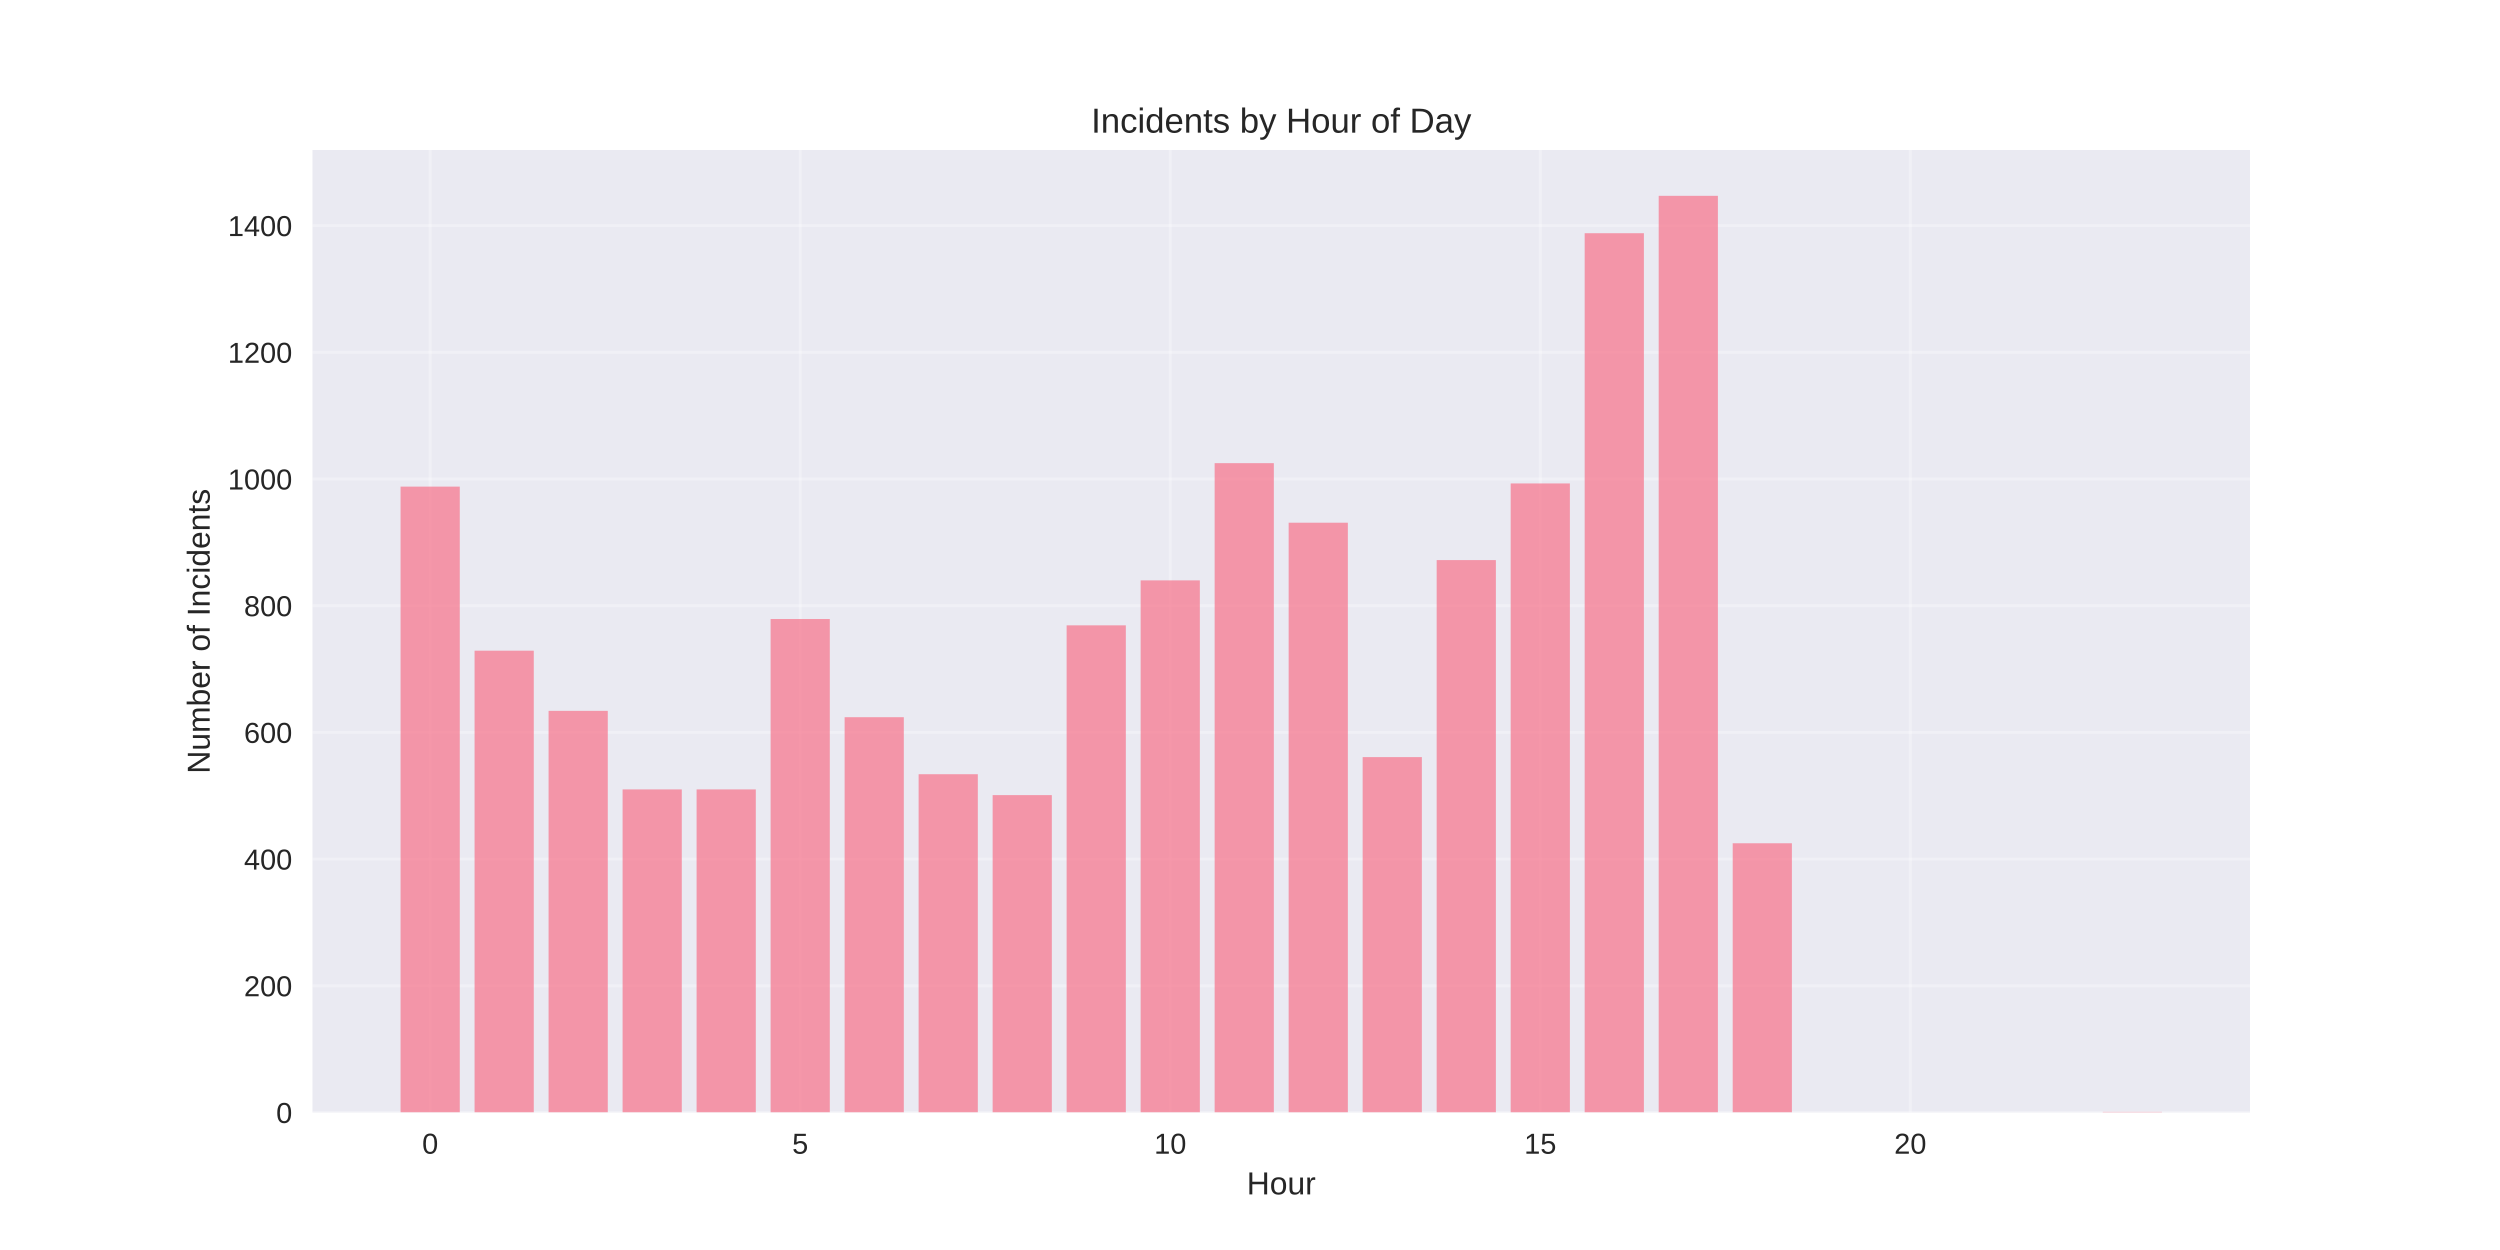
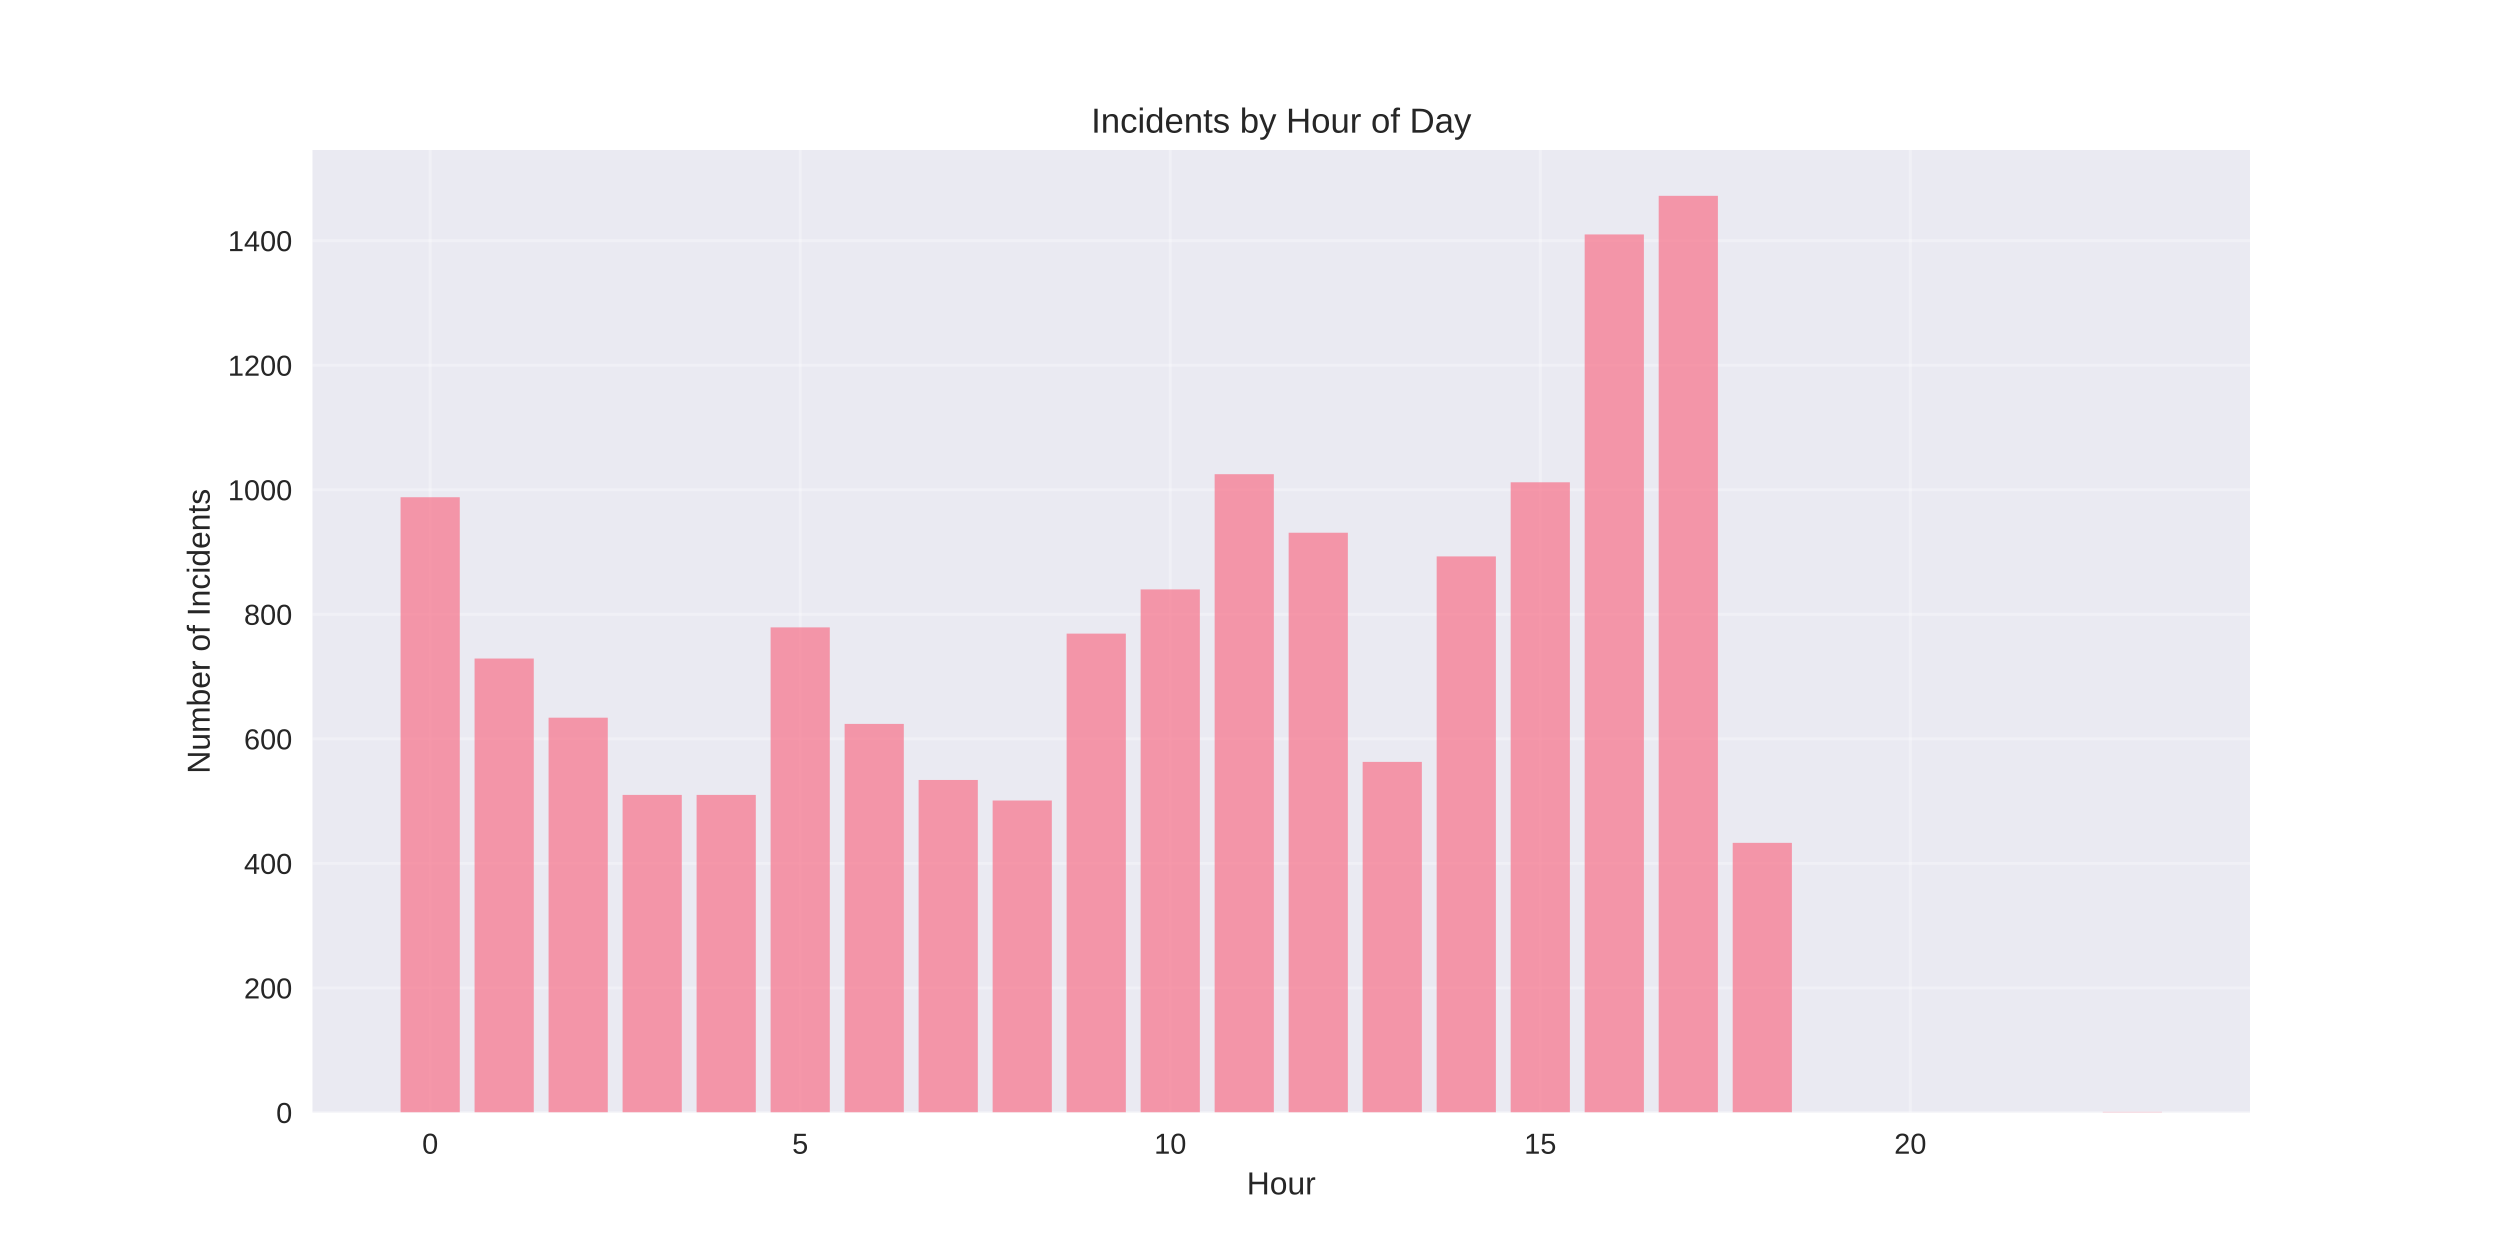
<svg xmlns="http://www.w3.org/2000/svg" width="864pt" height="432pt" viewBox="0 0 864 432" version="1.1">
  <defs>
    <style type="text/css">*{stroke-linejoin: round; stroke-linecap: butt}</style>
  </defs>
  <g id="figure_1">
    <g id="patch_1">
      <path d="M 0 432  L 864 432  L 864 0  L 0 0  z " style="fill: #ffffff" />
    </g>
    <g id="axes_1">
      <g id="patch_2">
        <path d="M 108 384.48  L 777.6 384.48  L 777.6 51.84  L 108 51.84  z " style="fill: #eaeaf2" />
      </g>
      <g id="matplotlib.axis_1">
        <g id="xtick_1">
          <g id="line2d_1">
-             <path d="M 148.667 384.48  L 148.667 51.84  " clip-path="url(#paa75537648)" style="fill: none; stroke: #ffffff; stroke-opacity: 0.3; stroke-linecap: round" />
+             <path d="M 148.667 384.48  L 148.667 51.84  " clip-path="url(#p4bcddc21c0)" style="fill: none; stroke: #ffffff; stroke-opacity: 0.3; stroke-linecap: round" />
          </g>
          <g id="line2d_2" />
          <g id="text_1">
            <text style="fill: #262626; font: 10px 'Arial', 'Liberation Sans', 'DejaVu Sans', 'Bitstream Vera Sans', sans-serif; text-anchor: middle" x="148.667" y="398.727" transform="rotate(-0 148.6671 398.7269)">0</text>
          </g>
        </g>
        <g id="xtick_2">
          <g id="line2d_3">
-             <path d="M 276.551 384.48  L 276.551 51.84  " clip-path="url(#paa75537648)" style="fill: none; stroke: #ffffff; stroke-opacity: 0.3; stroke-linecap: round" />
+             <path d="M 276.551 384.48  L 276.551 51.84  " clip-path="url(#p4bcddc21c0)" style="fill: none; stroke: #ffffff; stroke-opacity: 0.3; stroke-linecap: round" />
          </g>
          <g id="line2d_4" />
          <g id="text_2">
            <text style="fill: #262626; font: 10px 'Arial', 'Liberation Sans', 'DejaVu Sans', 'Bitstream Vera Sans', sans-serif; text-anchor: middle" x="276.551" y="398.727" transform="rotate(-0 276.551 398.7269)">5</text>
          </g>
        </g>
        <g id="xtick_3">
          <g id="line2d_5">
-             <path d="M 404.435 384.48  L 404.435 51.84  " clip-path="url(#paa75537648)" style="fill: none; stroke: #ffffff; stroke-opacity: 0.3; stroke-linecap: round" />
+             <path d="M 404.435 384.48  L 404.435 51.84  " clip-path="url(#p4bcddc21c0)" style="fill: none; stroke: #ffffff; stroke-opacity: 0.3; stroke-linecap: round" />
          </g>
          <g id="line2d_6" />
          <g id="text_3">
            <text style="fill: #262626; font: 10px 'Arial', 'Liberation Sans', 'DejaVu Sans', 'Bitstream Vera Sans', sans-serif; text-anchor: middle" x="404.435" y="398.727" transform="rotate(-0 404.4348 398.7269)">10</text>
          </g>
        </g>
        <g id="xtick_4">
          <g id="line2d_7">
-             <path d="M 532.319 384.48  L 532.319 51.84  " clip-path="url(#paa75537648)" style="fill: none; stroke: #ffffff; stroke-opacity: 0.3; stroke-linecap: round" />
+             <path d="M 532.319 384.48  L 532.319 51.84  " clip-path="url(#p4bcddc21c0)" style="fill: none; stroke: #ffffff; stroke-opacity: 0.3; stroke-linecap: round" />
          </g>
          <g id="line2d_8" />
          <g id="text_4">
            <text style="fill: #262626; font: 10px 'Arial', 'Liberation Sans', 'DejaVu Sans', 'Bitstream Vera Sans', sans-serif; text-anchor: middle" x="532.319" y="398.727" transform="rotate(-0 532.3187 398.7269)">15</text>
          </g>
        </g>
        <g id="xtick_5">
          <g id="line2d_9">
-             <path d="M 660.203 384.48  L 660.203 51.84  " clip-path="url(#paa75537648)" style="fill: none; stroke: #ffffff; stroke-opacity: 0.3; stroke-linecap: round" />
+             <path d="M 660.203 384.48  L 660.203 51.84  " clip-path="url(#p4bcddc21c0)" style="fill: none; stroke: #ffffff; stroke-opacity: 0.3; stroke-linecap: round" />
          </g>
          <g id="line2d_10" />
          <g id="text_5">
            <text style="fill: #262626; font: 10px 'Arial', 'Liberation Sans', 'DejaVu Sans', 'Bitstream Vera Sans', sans-serif; text-anchor: middle" x="660.203" y="398.727" transform="rotate(-0 660.2026 398.7269)">20</text>
          </g>
        </g>
        <g id="text_6">
          <text style="fill: #262626; font: 11px 'Arial', 'Liberation Sans', 'DejaVu Sans', 'Bitstream Vera Sans', sans-serif; text-anchor: middle" x="442.8" y="412.773" transform="rotate(-0 442.8 412.7734)">Hour</text>
        </g>
      </g>
      <g id="matplotlib.axis_2">
        <g id="ytick_1">
          <g id="line2d_11">
-             <path d="M 108 384.48  L 777.6 384.48  " clip-path="url(#paa75537648)" style="fill: none; stroke: #ffffff; stroke-opacity: 0.3; stroke-linecap: round" />
+             <path d="M 108 384.48  L 777.6 384.48  " clip-path="url(#p4bcddc21c0)" style="fill: none; stroke: #ffffff; stroke-opacity: 0.3; stroke-linecap: round" />
          </g>
          <g id="line2d_12" />
          <g id="text_7">
            <text style="fill: #262626; font: 10px 'Arial', 'Liberation Sans', 'DejaVu Sans', 'Bitstream Vera Sans', sans-serif; text-anchor: end" x="101" y="388.103" transform="rotate(-0 101 388.1034)">0</text>
          </g>
        </g>
        <g id="ytick_2">
          <g id="line2d_13">
-             <path d="M 108 340.693  L 777.6 340.693  " clip-path="url(#paa75537648)" style="fill: none; stroke: #ffffff; stroke-opacity: 0.3; stroke-linecap: round" />
+             <path d="M 108 341.437  L 777.6 341.437  " clip-path="url(#p4bcddc21c0)" style="fill: none; stroke: #ffffff; stroke-opacity: 0.3; stroke-linecap: round" />
          </g>
          <g id="line2d_14" />
          <g id="text_8">
-             <text style="fill: #262626; font: 10px 'Arial', 'Liberation Sans', 'DejaVu Sans', 'Bitstream Vera Sans', sans-serif; text-anchor: end" x="101" y="344.316" transform="rotate(-0 101 344.3163)">200</text>
+             <text style="fill: #262626; font: 10px 'Arial', 'Liberation Sans', 'DejaVu Sans', 'Bitstream Vera Sans', sans-serif; text-anchor: end" x="101" y="345.06" transform="rotate(-0 101 345.06)">200</text>
          </g>
        </g>
        <g id="ytick_3">
          <g id="line2d_15">
-             <path d="M 108 296.906  L 777.6 296.906  " clip-path="url(#paa75537648)" style="fill: none; stroke: #ffffff; stroke-opacity: 0.3; stroke-linecap: round" />
+             <path d="M 108 298.393  L 777.6 298.393  " clip-path="url(#p4bcddc21c0)" style="fill: none; stroke: #ffffff; stroke-opacity: 0.3; stroke-linecap: round" />
          </g>
          <g id="line2d_16" />
          <g id="text_9">
-             <text style="fill: #262626; font: 10px 'Arial', 'Liberation Sans', 'DejaVu Sans', 'Bitstream Vera Sans', sans-serif; text-anchor: end" x="101" y="300.529" transform="rotate(-0 101 300.5291)">400</text>
+             <text style="fill: #262626; font: 10px 'Arial', 'Liberation Sans', 'DejaVu Sans', 'Bitstream Vera Sans', sans-serif; text-anchor: end" x="101" y="302.016" transform="rotate(-0 101 302.0165)">400</text>
          </g>
        </g>
        <g id="ytick_4">
          <g id="line2d_17">
-             <path d="M 108 253.119  L 777.6 253.119  " clip-path="url(#paa75537648)" style="fill: none; stroke: #ffffff; stroke-opacity: 0.3; stroke-linecap: round" />
+             <path d="M 108 255.35  L 777.6 255.35  " clip-path="url(#p4bcddc21c0)" style="fill: none; stroke: #ffffff; stroke-opacity: 0.3; stroke-linecap: round" />
          </g>
          <g id="line2d_18" />
          <g id="text_10">
-             <text style="fill: #262626; font: 10px 'Arial', 'Liberation Sans', 'DejaVu Sans', 'Bitstream Vera Sans', sans-serif; text-anchor: end" x="101" y="256.742" transform="rotate(-0 101 256.742)">600</text>
+             <text style="fill: #262626; font: 10px 'Arial', 'Liberation Sans', 'DejaVu Sans', 'Bitstream Vera Sans', sans-serif; text-anchor: end" x="101" y="258.973" transform="rotate(-0 101 258.973)">600</text>
          </g>
        </g>
        <g id="ytick_5">
          <g id="line2d_19">
-             <path d="M 108 209.331  L 777.6 209.331  " clip-path="url(#paa75537648)" style="fill: none; stroke: #ffffff; stroke-opacity: 0.3; stroke-linecap: round" />
+             <path d="M 108 212.306  L 777.6 212.306  " clip-path="url(#p4bcddc21c0)" style="fill: none; stroke: #ffffff; stroke-opacity: 0.3; stroke-linecap: round" />
          </g>
          <g id="line2d_20" />
          <g id="text_11">
-             <text style="fill: #262626; font: 10px 'Arial', 'Liberation Sans', 'DejaVu Sans', 'Bitstream Vera Sans', sans-serif; text-anchor: end" x="101" y="212.955" transform="rotate(-0 101 212.9549)">800</text>
+             <text style="fill: #262626; font: 10px 'Arial', 'Liberation Sans', 'DejaVu Sans', 'Bitstream Vera Sans', sans-serif; text-anchor: end" x="101" y="215.93" transform="rotate(-0 101 215.9295)">800</text>
          </g>
        </g>
        <g id="ytick_6">
          <g id="line2d_21">
-             <path d="M 108 165.544  L 777.6 165.544  " clip-path="url(#paa75537648)" style="fill: none; stroke: #ffffff; stroke-opacity: 0.3; stroke-linecap: round" />
+             <path d="M 108 169.263  L 777.6 169.263  " clip-path="url(#p4bcddc21c0)" style="fill: none; stroke: #ffffff; stroke-opacity: 0.3; stroke-linecap: round" />
          </g>
          <g id="line2d_22" />
          <g id="text_12">
-             <text style="fill: #262626; font: 10px 'Arial', 'Liberation Sans', 'DejaVu Sans', 'Bitstream Vera Sans', sans-serif; text-anchor: end" x="101" y="169.168" transform="rotate(-0 101 169.1677)">1000</text>
+             <text style="fill: #262626; font: 10px 'Arial', 'Liberation Sans', 'DejaVu Sans', 'Bitstream Vera Sans', sans-serif; text-anchor: end" x="101" y="172.886" transform="rotate(-0 101 172.886)">1000</text>
          </g>
        </g>
        <g id="ytick_7">
          <g id="line2d_23">
-             <path d="M 108 121.757  L 777.6 121.757  " clip-path="url(#paa75537648)" style="fill: none; stroke: #ffffff; stroke-opacity: 0.3; stroke-linecap: round" />
+             <path d="M 108 126.219  L 777.6 126.219  " clip-path="url(#p4bcddc21c0)" style="fill: none; stroke: #ffffff; stroke-opacity: 0.3; stroke-linecap: round" />
          </g>
          <g id="line2d_24" />
          <g id="text_13">
-             <text style="fill: #262626; font: 10px 'Arial', 'Liberation Sans', 'DejaVu Sans', 'Bitstream Vera Sans', sans-serif; text-anchor: end" x="101" y="125.381" transform="rotate(-0 101 125.3806)">1200</text>
+             <text style="fill: #262626; font: 10px 'Arial', 'Liberation Sans', 'DejaVu Sans', 'Bitstream Vera Sans', sans-serif; text-anchor: end" x="101" y="129.843" transform="rotate(-0 101 129.8426)">1200</text>
          </g>
        </g>
        <g id="ytick_8">
          <g id="line2d_25">
-             <path d="M 108 77.97  L 777.6 77.97  " clip-path="url(#paa75537648)" style="fill: none; stroke: #ffffff; stroke-opacity: 0.3; stroke-linecap: round" />
+             <path d="M 108 83.176  L 777.6 83.176  " clip-path="url(#p4bcddc21c0)" style="fill: none; stroke: #ffffff; stroke-opacity: 0.3; stroke-linecap: round" />
          </g>
          <g id="line2d_26" />
          <g id="text_14">
-             <text style="fill: #262626; font: 10px 'Arial', 'Liberation Sans', 'DejaVu Sans', 'Bitstream Vera Sans', sans-serif; text-anchor: end" x="101" y="81.593" transform="rotate(-0 101 81.59342)">1400</text>
+             <text style="fill: #262626; font: 10px 'Arial', 'Liberation Sans', 'DejaVu Sans', 'Bitstream Vera Sans', sans-serif; text-anchor: end" x="101" y="86.799" transform="rotate(-0 101 86.79909)">1400</text>
          </g>
        </g>
        <g id="text_15">
          <text style="fill: #262626; font: 11px 'Arial', 'Liberation Sans', 'DejaVu Sans', 'Bitstream Vera Sans', sans-serif; text-anchor: middle" x="72.474" y="218.16" transform="rotate(-90 72.47375 218.16)">Number of Incidents</text>
        </g>
      </g>
      <g id="patch_3">
-         <path d="M 138.436 384.48  L 158.898 384.48  L 158.898 168.172  L 138.436 168.172  z " clip-path="url(#paa75537648)" style="fill: #f77189; opacity: 0.7" />
+         <path d="M 138.436 384.48  L 158.898 384.48  L 158.898 171.845  L 138.436 171.845  z " clip-path="url(#p4bcddc21c0)" style="fill: #f77189; opacity: 0.7" />
      </g>
      <g id="patch_4">
-         <path d="M 164.013 384.48  L 184.475 384.48  L 184.475 224.876  L 164.013 224.876  z " clip-path="url(#paa75537648)" style="fill: #f77189; opacity: 0.7" />
+         <path d="M 164.013 384.48  L 184.475 384.48  L 184.475 227.587  L 164.013 227.587  z " clip-path="url(#p4bcddc21c0)" style="fill: #f77189; opacity: 0.7" />
      </g>
      <g id="patch_5">
-         <path d="M 189.59 384.48  L 210.051 384.48  L 210.051 245.675  L 189.59 245.675  z " clip-path="url(#paa75537648)" style="fill: #f77189; opacity: 0.7" />
+         <path d="M 189.59 384.48  L 210.051 384.48  L 210.051 248.032  L 189.59 248.032  z " clip-path="url(#p4bcddc21c0)" style="fill: #f77189; opacity: 0.7" />
      </g>
      <g id="patch_6">
-         <path d="M 215.167 384.48  L 235.628 384.48  L 235.628 272.823  L 215.167 272.823  z " clip-path="url(#paa75537648)" style="fill: #f77189; opacity: 0.7" />
+         <path d="M 215.167 384.48  L 235.628 384.48  L 235.628 274.719  L 215.167 274.719  z " clip-path="url(#p4bcddc21c0)" style="fill: #f77189; opacity: 0.7" />
      </g>
      <g id="patch_7">
-         <path d="M 240.743 384.48  L 261.205 384.48  L 261.205 272.823  L 240.743 272.823  z " clip-path="url(#paa75537648)" style="fill: #f77189; opacity: 0.7" />
+         <path d="M 240.743 384.48  L 261.205 384.48  L 261.205 274.719  L 240.743 274.719  z " clip-path="url(#p4bcddc21c0)" style="fill: #f77189; opacity: 0.7" />
      </g>
      <g id="patch_8">
-         <path d="M 266.32 384.48  L 286.782 384.48  L 286.782 213.929  L 266.32 213.929  z " clip-path="url(#paa75537648)" style="fill: #f77189; opacity: 0.7" />
+         <path d="M 266.32 384.48  L 286.782 384.48  L 286.782 216.826  L 266.32 216.826  z " clip-path="url(#p4bcddc21c0)" style="fill: #f77189; opacity: 0.7" />
      </g>
      <g id="patch_9">
-         <path d="M 291.897 384.48  L 312.358 384.48  L 312.358 247.864  L 291.897 247.864  z " clip-path="url(#paa75537648)" style="fill: #f77189; opacity: 0.7" />
+         <path d="M 291.897 384.48  L 312.358 384.48  L 312.358 250.184  L 291.897 250.184  z " clip-path="url(#p4bcddc21c0)" style="fill: #f77189; opacity: 0.7" />
      </g>
      <g id="patch_10">
-         <path d="M 317.474 384.48  L 337.935 384.48  L 337.935 267.568  L 317.474 267.568  z " clip-path="url(#paa75537648)" style="fill: #f77189; opacity: 0.7" />
+         <path d="M 317.474 384.48  L 337.935 384.48  L 337.935 269.554  L 317.474 269.554  z " clip-path="url(#p4bcddc21c0)" style="fill: #f77189; opacity: 0.7" />
      </g>
      <g id="patch_11">
-         <path d="M 343.051 384.48  L 363.512 384.48  L 363.512 274.793  L 343.051 274.793  z " clip-path="url(#paa75537648)" style="fill: #f77189; opacity: 0.7" />
+         <path d="M 343.051 384.48  L 363.512 384.48  L 363.512 276.656  L 343.051 276.656  z " clip-path="url(#p4bcddc21c0)" style="fill: #f77189; opacity: 0.7" />
      </g>
      <g id="patch_12">
-         <path d="M 368.627 384.48  L 389.089 384.48  L 389.089 216.118  L 368.627 216.118  z " clip-path="url(#paa75537648)" style="fill: #f77189; opacity: 0.7" />
+         <path d="M 368.627 384.48  L 389.089 384.48  L 389.089 218.978  L 368.627 218.978  z " clip-path="url(#p4bcddc21c0)" style="fill: #f77189; opacity: 0.7" />
      </g>
      <g id="patch_13">
-         <path d="M 394.204 384.48  L 414.666 384.48  L 414.666 200.574  L 394.204 200.574  z " clip-path="url(#paa75537648)" style="fill: #f77189; opacity: 0.7" />
+         <path d="M 394.204 384.48  L 414.666 384.48  L 414.666 203.697  L 394.204 203.697  z " clip-path="url(#p4bcddc21c0)" style="fill: #f77189; opacity: 0.7" />
      </g>
      <g id="patch_14">
-         <path d="M 419.781 384.48  L 440.242 384.48  L 440.242 160.071  L 419.781 160.071  z " clip-path="url(#paa75537648)" style="fill: #f77189; opacity: 0.7" />
+         <path d="M 419.781 384.48  L 440.242 384.48  L 440.242 163.882  L 419.781 163.882  z " clip-path="url(#p4bcddc21c0)" style="fill: #f77189; opacity: 0.7" />
      </g>
      <g id="patch_15">
-         <path d="M 445.358 384.48  L 465.819 384.48  L 465.819 180.651  L 445.358 180.651  z " clip-path="url(#paa75537648)" style="fill: #f77189; opacity: 0.7" />
+         <path d="M 445.358 384.48  L 465.819 384.48  L 465.819 184.113  L 445.358 184.113  z " clip-path="url(#p4bcddc21c0)" style="fill: #f77189; opacity: 0.7" />
      </g>
      <g id="patch_16">
-         <path d="M 470.934 384.48  L 491.396 384.48  L 491.396 261.657  L 470.934 261.657  z " clip-path="url(#paa75537648)" style="fill: #f77189; opacity: 0.7" />
+         <path d="M 470.934 384.48  L 491.396 384.48  L 491.396 263.313  L 470.934 263.313  z " clip-path="url(#p4bcddc21c0)" style="fill: #f77189; opacity: 0.7" />
      </g>
      <g id="patch_17">
-         <path d="M 496.511 384.48  L 516.973 384.48  L 516.973 193.568  L 496.511 193.568  z " clip-path="url(#paa75537648)" style="fill: #f77189; opacity: 0.7" />
+         <path d="M 496.511 384.48  L 516.973 384.48  L 516.973 192.291  L 496.511 192.291  z " clip-path="url(#p4bcddc21c0)" style="fill: #f77189; opacity: 0.7" />
      </g>
      <g id="patch_18">
-         <path d="M 522.088 384.48  L 542.549 384.48  L 542.549 167.077  L 522.088 167.077  z " clip-path="url(#paa75537648)" style="fill: #f77189; opacity: 0.7" />
+         <path d="M 522.088 384.48  L 542.549 384.48  L 542.549 166.68  L 522.088 166.68  z " clip-path="url(#p4bcddc21c0)" style="fill: #f77189; opacity: 0.7" />
      </g>
      <g id="patch_19">
-         <path d="M 547.665 384.48  L 568.126 384.48  L 568.126 80.597  L 547.665 80.597  z " clip-path="url(#paa75537648)" style="fill: #f77189; opacity: 0.7" />
+         <path d="M 547.665 384.48  L 568.126 384.48  L 568.126 81.023  L 547.665 81.023  z " clip-path="url(#p4bcddc21c0)" style="fill: #f77189; opacity: 0.7" />
      </g>
      <g id="patch_20">
-         <path d="M 573.242 384.48  L 593.703 384.48  L 593.703 67.68  L 573.242 67.68  z " clip-path="url(#paa75537648)" style="fill: #f77189; opacity: 0.7" />
+         <path d="M 573.242 384.48  L 593.703 384.48  L 593.703 67.68  L 573.242 67.68  z " clip-path="url(#p4bcddc21c0)" style="fill: #f77189; opacity: 0.7" />
      </g>
      <g id="patch_21">
-         <path d="M 598.818 384.48  L 619.28 384.48  L 619.28 291.432  L 598.818 291.432  z " clip-path="url(#paa75537648)" style="fill: #f77189; opacity: 0.7" />
+         <path d="M 598.818 384.48  L 619.28 384.48  L 619.28 291.291  L 598.818 291.291  z " clip-path="url(#p4bcddc21c0)" style="fill: #f77189; opacity: 0.7" />
      </g>
      <g id="patch_22">
-         <path d="M 726.702 384.48  L 747.164 384.48  L 747.164 384.261  L 726.702 384.261  z " clip-path="url(#paa75537648)" style="fill: #f77189; opacity: 0.7" />
+         <path d="M 726.702 384.48  L 747.164 384.48  L 747.164 384.265  L 726.702 384.265  z " clip-path="url(#p4bcddc21c0)" style="fill: #f77189; opacity: 0.7" />
      </g>
      <g id="patch_23">
        <path d="M 108 384.48  L 108 51.84  " style="fill: none" />
      </g>
      <g id="patch_24">
        <path d="M 777.6 384.48  L 777.6 51.84  " style="fill: none" />
      </g>
      <g id="patch_25">
        <path d="M 108 384.48  L 777.6 384.48  " style="fill: none" />
      </g>
      <g id="patch_26">
        <path d="M 108 51.84  L 777.6 51.84  " style="fill: none" />
      </g>
      <g id="text_16">
        <text style="fill: #262626; font: 12px 'Arial', 'Liberation Sans', 'DejaVu Sans', 'Bitstream Vera Sans', sans-serif; text-anchor: middle" x="442.8" y="45.84" transform="rotate(-0 442.8 45.84)">Incidents by Hour of Day</text>
      </g>
    </g>
  </g>
  <defs>
-     <clipPath id="paa75537648">
+     <clipPath id="p4bcddc21c0">
      <rect x="108" y="51.84" width="669.6" height="332.64" />
    </clipPath>
  </defs>
</svg>
